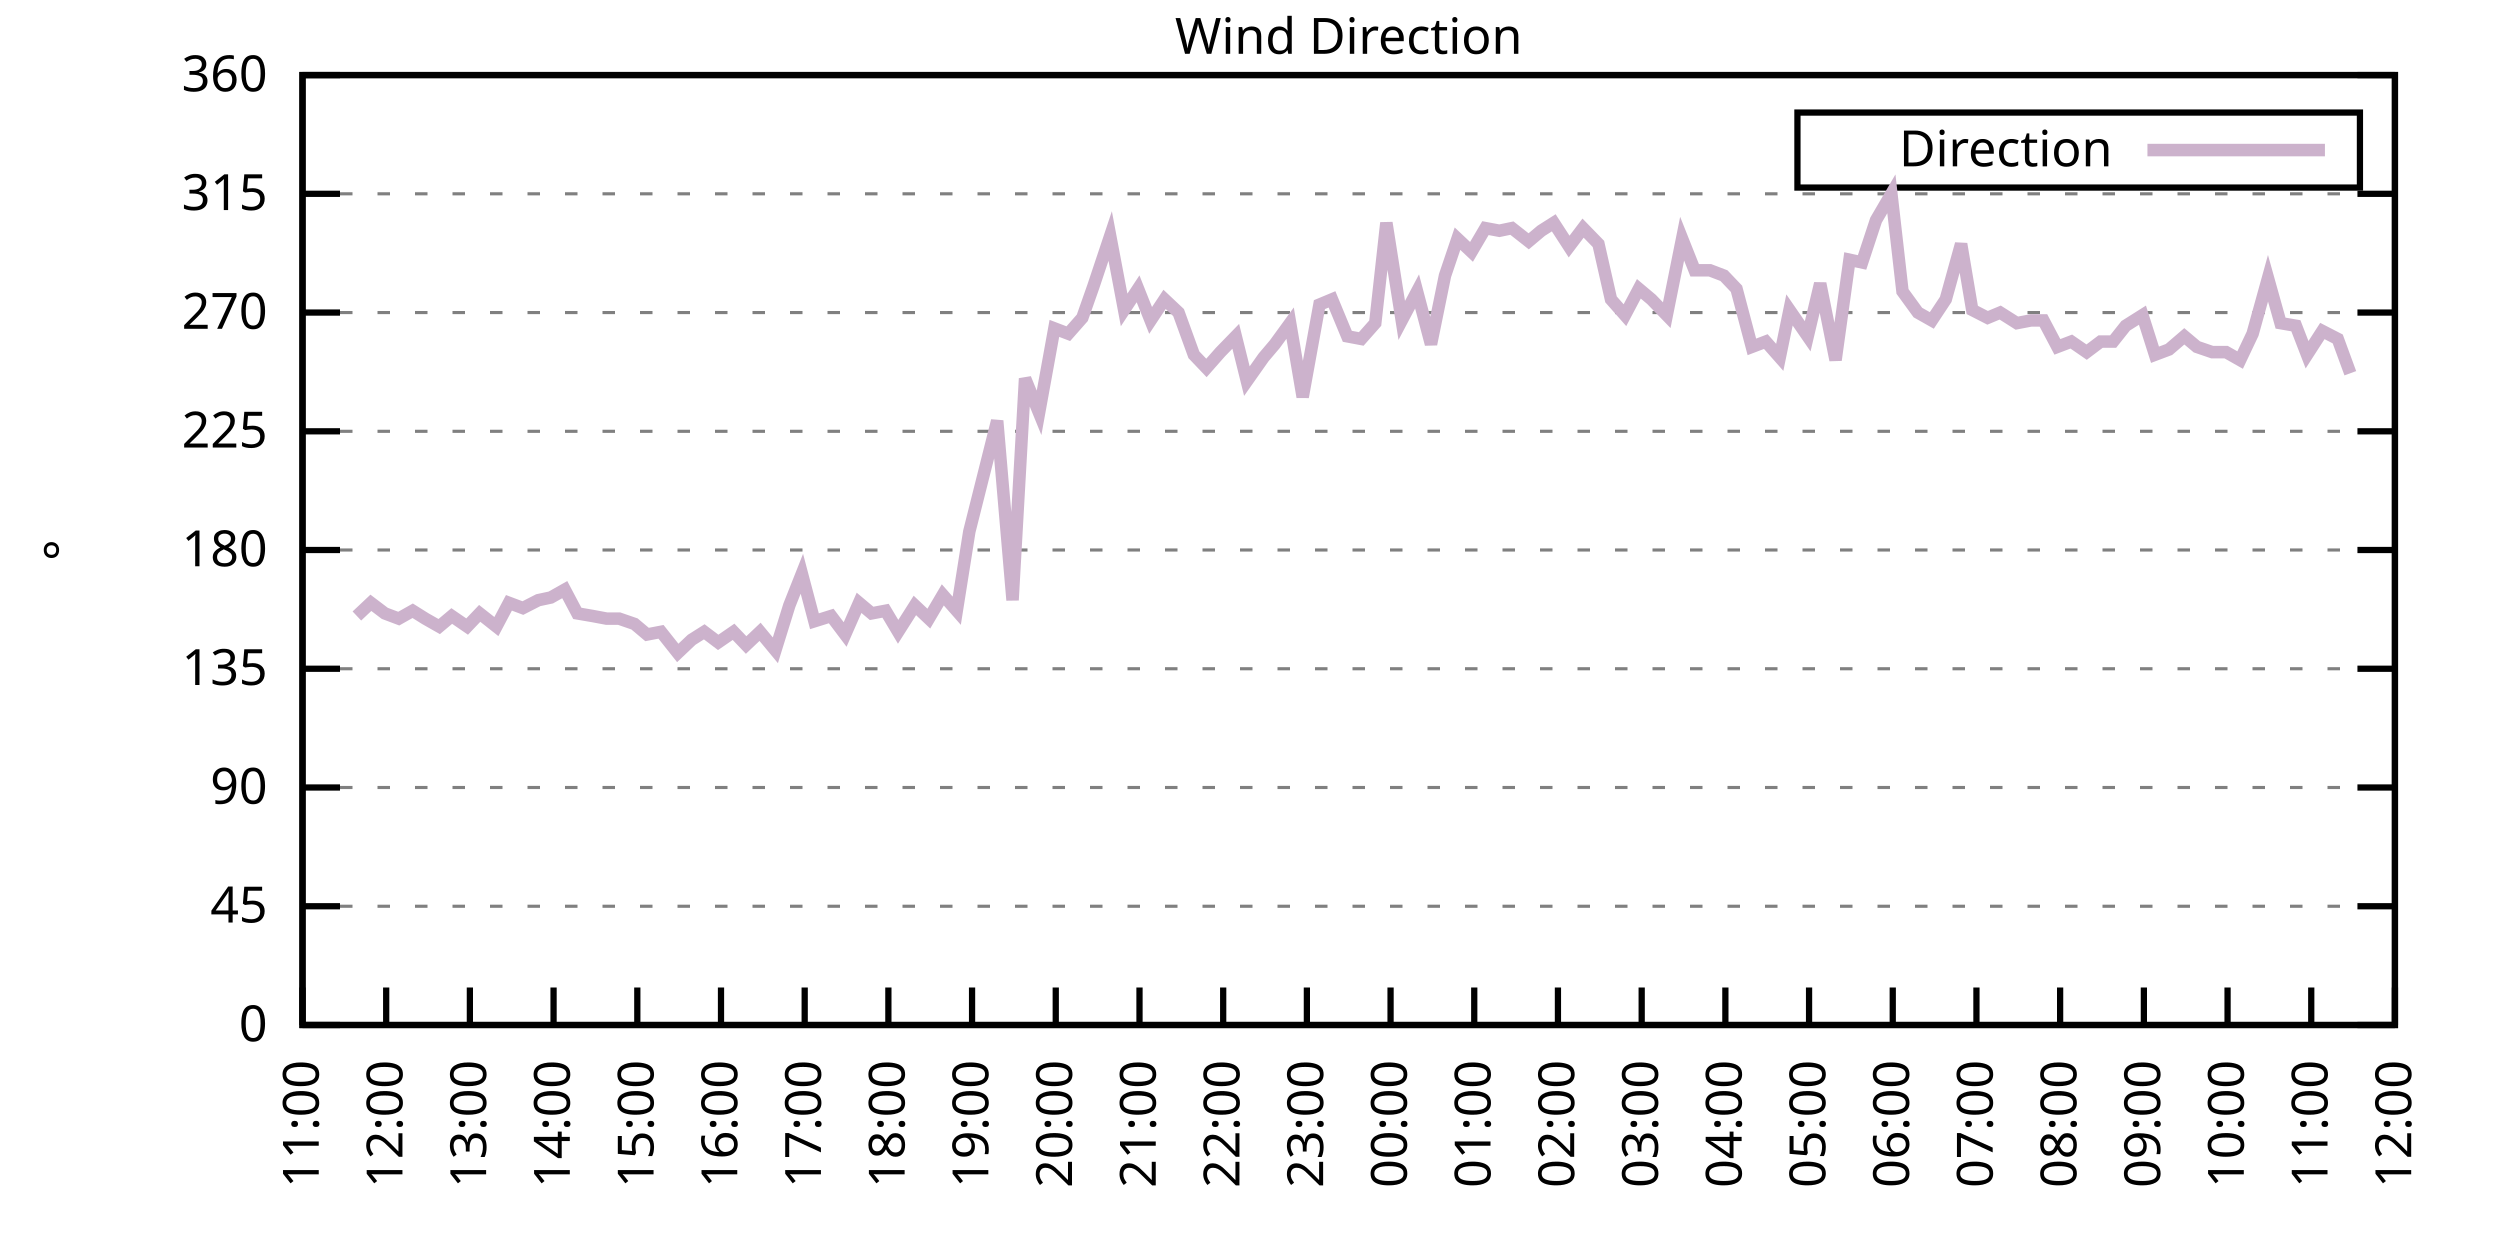
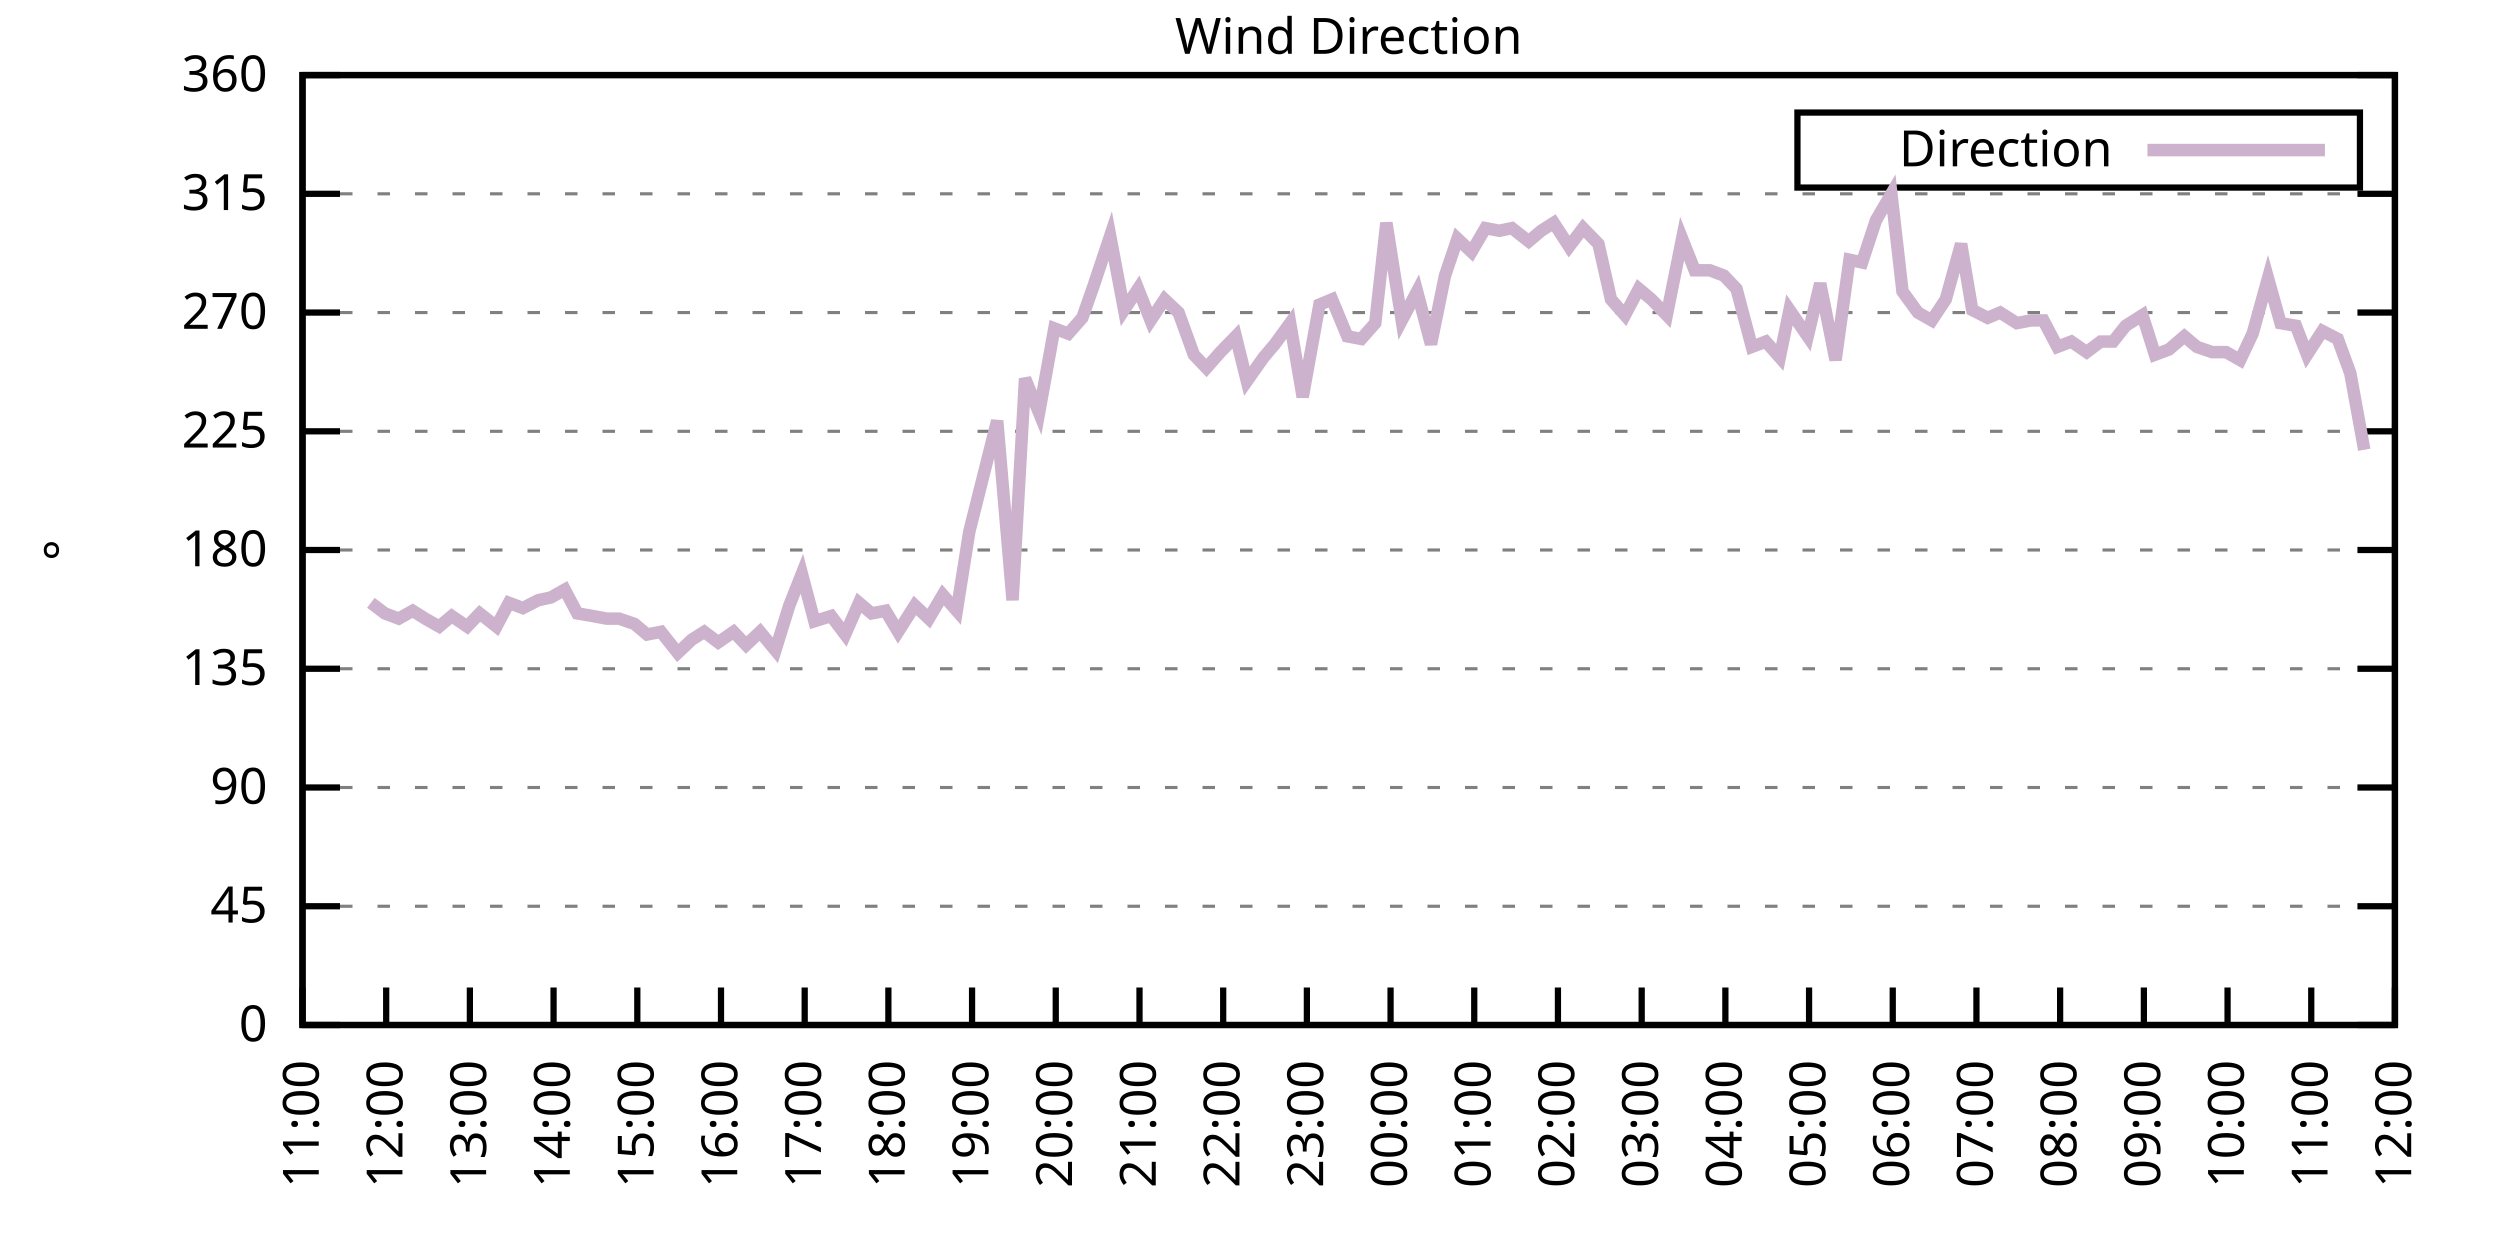
<svg xmlns="http://www.w3.org/2000/svg" xmlns:xlink="http://www.w3.org/1999/xlink" width="400" height="200" viewBox="0 0 400 200">
  <g id="gnuplot_canvas">
    <rect x="0" y="0" width="400" height="200" fill="none" />
    <defs>
      <circle id="gpDot" r="0.5" stroke-width="0.5" stroke="currentColor" />
      <path id="gpPt0" stroke-width="0.333" stroke="currentColor" d="M-1,0 h2 M0,-1 v2" />
      <path id="gpPt1" stroke-width="0.333" stroke="currentColor" d="M-1,-1 L1,1 M1,-1 L-1,1" />
      <path id="gpPt2" stroke-width="0.333" stroke="currentColor" d="M-1,0 L1,0 M0,-1 L0,1 M-1,-1 L1,1 M-1,1 L1,-1" />
      <rect id="gpPt3" stroke-width="0.333" stroke="currentColor" x="-1" y="-1" width="2" height="2" />
      <rect id="gpPt4" stroke-width="0.333" stroke="currentColor" fill="currentColor" x="-1" y="-1" width="2" height="2" />
      <circle id="gpPt5" stroke-width="0.333" stroke="currentColor" cx="0" cy="0" r="1" />
      <use xlink:href="#gpPt5" id="gpPt6" fill="currentColor" stroke="none" />
      <path id="gpPt7" stroke-width="0.333" stroke="currentColor" d="M0,-1.33 L-1.33,0.67 L1.33,0.67 z" />
      <use xlink:href="#gpPt7" id="gpPt8" fill="currentColor" stroke="none" />
      <use xlink:href="#gpPt7" id="gpPt9" stroke="currentColor" transform="rotate(180)" />
      <use xlink:href="#gpPt9" id="gpPt10" fill="currentColor" stroke="none" />
      <use xlink:href="#gpPt3" id="gpPt11" stroke="currentColor" transform="rotate(45)" />
      <use xlink:href="#gpPt11" id="gpPt12" fill="currentColor" stroke="none" />
      <path id="gpPt13" stroke-width="0.333" stroke="currentColor" d="M0,1.330 L1.265,0.411 L0.782,-1.067 L-0.782,-1.076 L-1.265,0.411 z" />
      <use xlink:href="#gpPt13" id="gpPt14" fill="currentColor" stroke="none" />
      <filter id="textbox" filterUnits="objectBoundingBox" x="0" y="0" height="1" width="1">
        <feFlood flood-color="white" flood-opacity="1" result="bgnd" />
        <feComposite in="SourceGraphic" in2="bgnd" operator="atop" />
      </filter>
      <filter id="greybox" filterUnits="objectBoundingBox" x="0" y="0" height="1" width="1">
        <feFlood flood-color="lightgrey" flood-opacity="1" result="grey" />
        <feComposite in="SourceGraphic" in2="grey" operator="atop" />
      </filter>
    </defs>
    <g fill="none" color="white" stroke="currentColor" stroke-width="1.00" stroke-linecap="butt" stroke-linejoin="miter">
</g>
    <g fill="none" color="black" stroke="currentColor" stroke-width="1.00" stroke-linecap="butt" stroke-linejoin="miter">
      <g stroke="none" shape-rendering="crispEdges">
        <polygon fill="rgb(255, 255, 255)" points="48.40,164.00 383.18,164.00 383.18,12.02 48.40,12.02 " />
      </g>
    </g>
    <g fill="none" color="black" stroke="currentColor" stroke-width="1.00" stroke-linecap="butt" stroke-linejoin="miter">
</g>
    <g fill="none" color="black" stroke="black" stroke-width="0.50" stroke-linecap="butt" stroke-linejoin="miter">
</g>
    <g fill="none" color="gray" stroke="currentColor" stroke-width="0.50" stroke-linecap="butt" stroke-linejoin="miter">
      <path stroke="gray" stroke-dasharray="2,4" class="gridline" d="M48.40,164.00 L383.19,164.00  " />
    </g>
    <g fill="none" color="gray" stroke="gray" stroke-width="1.00" stroke-linecap="butt" stroke-linejoin="miter">
</g>
    <g fill="none" color="black" stroke="currentColor" stroke-width="1.00" stroke-linecap="butt" stroke-linejoin="miter">
      <path stroke="black" d="M48.40,164.00 L54.40,164.00 M383.19,164.00 L377.19,164.00  " />
      <g transform="translate(42.80,166.60)" stroke="none" fill="black" font-family="Sans" font-size="8.00" text-anchor="end">
        <text>
          <tspan font-family="Sans"> 0</tspan>
        </text>
      </g>
    </g>
    <g fill="none" color="black" stroke="currentColor" stroke-width="1.00" stroke-linecap="butt" stroke-linejoin="miter">
</g>
    <g fill="none" color="black" stroke="black" stroke-width="0.50" stroke-linecap="butt" stroke-linejoin="miter">
</g>
    <g fill="none" color="gray" stroke="currentColor" stroke-width="0.50" stroke-linecap="butt" stroke-linejoin="miter">
      <path stroke="gray" stroke-dasharray="2,4" class="gridline" d="M48.40,145.00 L383.19,145.00  " />
    </g>
    <g fill="none" color="gray" stroke="gray" stroke-width="1.00" stroke-linecap="butt" stroke-linejoin="miter">
</g>
    <g fill="none" color="black" stroke="currentColor" stroke-width="1.00" stroke-linecap="butt" stroke-linejoin="miter">
      <path stroke="black" d="M48.40,145.00 L54.40,145.00 M383.19,145.00 L377.19,145.00  " />
      <g transform="translate(42.80,147.60)" stroke="none" fill="black" font-family="Sans" font-size="8.00" text-anchor="end">
        <text>
          <tspan font-family="Sans"> 45</tspan>
        </text>
      </g>
    </g>
    <g fill="none" color="black" stroke="currentColor" stroke-width="1.00" stroke-linecap="butt" stroke-linejoin="miter">
</g>
    <g fill="none" color="black" stroke="black" stroke-width="0.50" stroke-linecap="butt" stroke-linejoin="miter">
</g>
    <g fill="none" color="gray" stroke="currentColor" stroke-width="0.50" stroke-linecap="butt" stroke-linejoin="miter">
      <path stroke="gray" stroke-dasharray="2,4" class="gridline" d="M48.40,126.00 L383.19,126.00  " />
    </g>
    <g fill="none" color="gray" stroke="gray" stroke-width="1.00" stroke-linecap="butt" stroke-linejoin="miter">
</g>
    <g fill="none" color="black" stroke="currentColor" stroke-width="1.00" stroke-linecap="butt" stroke-linejoin="miter">
      <path stroke="black" d="M48.40,126.00 L54.40,126.00 M383.19,126.00 L377.19,126.00  " />
      <g transform="translate(42.80,128.60)" stroke="none" fill="black" font-family="Sans" font-size="8.00" text-anchor="end">
        <text>
          <tspan font-family="Sans"> 90</tspan>
        </text>
      </g>
    </g>
    <g fill="none" color="black" stroke="currentColor" stroke-width="1.00" stroke-linecap="butt" stroke-linejoin="miter">
</g>
    <g fill="none" color="black" stroke="black" stroke-width="0.50" stroke-linecap="butt" stroke-linejoin="miter">
</g>
    <g fill="none" color="gray" stroke="currentColor" stroke-width="0.50" stroke-linecap="butt" stroke-linejoin="miter">
      <path stroke="gray" stroke-dasharray="2,4" class="gridline" d="M48.40,107.00 L383.19,107.00  " />
    </g>
    <g fill="none" color="gray" stroke="gray" stroke-width="1.00" stroke-linecap="butt" stroke-linejoin="miter">
</g>
    <g fill="none" color="black" stroke="currentColor" stroke-width="1.00" stroke-linecap="butt" stroke-linejoin="miter">
      <path stroke="black" d="M48.40,107.00 L54.40,107.00 M383.19,107.00 L377.19,107.00  " />
      <g transform="translate(42.80,109.60)" stroke="none" fill="black" font-family="Sans" font-size="8.00" text-anchor="end">
        <text>
          <tspan font-family="Sans"> 135</tspan>
        </text>
      </g>
    </g>
    <g fill="none" color="black" stroke="currentColor" stroke-width="1.00" stroke-linecap="butt" stroke-linejoin="miter">
</g>
    <g fill="none" color="black" stroke="black" stroke-width="0.50" stroke-linecap="butt" stroke-linejoin="miter">
</g>
    <g fill="none" color="gray" stroke="currentColor" stroke-width="0.50" stroke-linecap="butt" stroke-linejoin="miter">
      <path stroke="gray" stroke-dasharray="2,4" class="gridline" d="M48.40,88.00 L383.19,88.00  " />
    </g>
    <g fill="none" color="gray" stroke="gray" stroke-width="1.00" stroke-linecap="butt" stroke-linejoin="miter">
</g>
    <g fill="none" color="black" stroke="currentColor" stroke-width="1.00" stroke-linecap="butt" stroke-linejoin="miter">
      <path stroke="black" d="M48.40,88.00 L54.40,88.00 M383.19,88.00 L377.19,88.00  " />
      <g transform="translate(42.80,90.60)" stroke="none" fill="black" font-family="Sans" font-size="8.00" text-anchor="end">
        <text>
          <tspan font-family="Sans"> 180</tspan>
        </text>
      </g>
    </g>
    <g fill="none" color="black" stroke="currentColor" stroke-width="1.00" stroke-linecap="butt" stroke-linejoin="miter">
</g>
    <g fill="none" color="black" stroke="black" stroke-width="0.50" stroke-linecap="butt" stroke-linejoin="miter">
</g>
    <g fill="none" color="gray" stroke="currentColor" stroke-width="0.50" stroke-linecap="butt" stroke-linejoin="miter">
      <path stroke="gray" stroke-dasharray="2,4" class="gridline" d="M48.40,69.01 L383.19,69.01  " />
    </g>
    <g fill="none" color="gray" stroke="gray" stroke-width="1.00" stroke-linecap="butt" stroke-linejoin="miter">
</g>
    <g fill="none" color="black" stroke="currentColor" stroke-width="1.00" stroke-linecap="butt" stroke-linejoin="miter">
      <path stroke="black" d="M48.40,69.01 L54.40,69.01 M383.19,69.01 L377.19,69.01  " />
      <g transform="translate(42.80,71.61)" stroke="none" fill="black" font-family="Sans" font-size="8.00" text-anchor="end">
        <text>
          <tspan font-family="Sans"> 225</tspan>
        </text>
      </g>
    </g>
    <g fill="none" color="black" stroke="currentColor" stroke-width="1.00" stroke-linecap="butt" stroke-linejoin="miter">
</g>
    <g fill="none" color="black" stroke="black" stroke-width="0.50" stroke-linecap="butt" stroke-linejoin="miter">
</g>
    <g fill="none" color="gray" stroke="currentColor" stroke-width="0.50" stroke-linecap="butt" stroke-linejoin="miter">
      <path stroke="gray" stroke-dasharray="2,4" class="gridline" d="M48.40,50.01 L383.19,50.01  " />
    </g>
    <g fill="none" color="gray" stroke="gray" stroke-width="1.00" stroke-linecap="butt" stroke-linejoin="miter">
</g>
    <g fill="none" color="black" stroke="currentColor" stroke-width="1.00" stroke-linecap="butt" stroke-linejoin="miter">
      <path stroke="black" d="M48.40,50.01 L54.40,50.01 M383.19,50.01 L377.19,50.01  " />
      <g transform="translate(42.80,52.61)" stroke="none" fill="black" font-family="Sans" font-size="8.00" text-anchor="end">
        <text>
          <tspan font-family="Sans"> 270</tspan>
        </text>
      </g>
    </g>
    <g fill="none" color="black" stroke="currentColor" stroke-width="1.00" stroke-linecap="butt" stroke-linejoin="miter">
</g>
    <g fill="none" color="black" stroke="black" stroke-width="0.50" stroke-linecap="butt" stroke-linejoin="miter">
</g>
    <g fill="none" color="gray" stroke="currentColor" stroke-width="0.50" stroke-linecap="butt" stroke-linejoin="miter">
      <path stroke="gray" stroke-dasharray="2,4" class="gridline" d="M48.40,31.01 L383.19,31.01  " />
    </g>
    <g fill="none" color="gray" stroke="gray" stroke-width="1.00" stroke-linecap="butt" stroke-linejoin="miter">
</g>
    <g fill="none" color="black" stroke="currentColor" stroke-width="1.00" stroke-linecap="butt" stroke-linejoin="miter">
      <path stroke="black" d="M48.40,31.01 L54.40,31.01 M383.19,31.01 L377.19,31.01  " />
      <g transform="translate(42.80,33.61)" stroke="none" fill="black" font-family="Sans" font-size="8.00" text-anchor="end">
        <text>
          <tspan font-family="Sans"> 315</tspan>
        </text>
      </g>
    </g>
    <g fill="none" color="black" stroke="currentColor" stroke-width="1.00" stroke-linecap="butt" stroke-linejoin="miter">
</g>
    <g fill="none" color="black" stroke="black" stroke-width="0.50" stroke-linecap="butt" stroke-linejoin="miter">
</g>
    <g fill="none" color="gray" stroke="currentColor" stroke-width="0.50" stroke-linecap="butt" stroke-linejoin="miter">
      <path stroke="gray" stroke-dasharray="2,4" class="gridline" d="M48.40,12.01 L383.19,12.01  " />
    </g>
    <g fill="none" color="gray" stroke="gray" stroke-width="1.00" stroke-linecap="butt" stroke-linejoin="miter">
</g>
    <g fill="none" color="black" stroke="currentColor" stroke-width="1.00" stroke-linecap="butt" stroke-linejoin="miter">
      <path stroke="black" d="M48.40,12.01 L54.40,12.01 M383.19,12.01 L377.19,12.01  " />
      <g transform="translate(42.80,14.61)" stroke="none" fill="black" font-family="Sans" font-size="8.00" text-anchor="end">
        <text>
          <tspan font-family="Sans"> 360</tspan>
        </text>
      </g>
    </g>
    <g fill="none" color="black" stroke="currentColor" stroke-width="1.00" stroke-linecap="butt" stroke-linejoin="miter">
      <path stroke="black" d="M48.40,164.00 L48.40,158.00  " />
      <g transform="translate(51.00,169.60) rotate(270.00)" stroke="none" fill="black" font-family="Sans" font-size="8.00" text-anchor="end">
        <text>
          <tspan font-family="Sans">11:00</tspan>
        </text>
      </g>
    </g>
    <g fill="none" color="black" stroke="currentColor" stroke-width="1.00" stroke-linecap="butt" stroke-linejoin="miter">
      <path stroke="black" d="M61.79,164.00 L61.79,158.00  " />
      <g transform="translate(64.39,169.60) rotate(270.00)" stroke="none" fill="black" font-family="Sans" font-size="8.00" text-anchor="end">
        <text>
          <tspan font-family="Sans">12:00</tspan>
        </text>
      </g>
    </g>
    <g fill="none" color="black" stroke="currentColor" stroke-width="1.00" stroke-linecap="butt" stroke-linejoin="miter">
      <path stroke="black" d="M75.18,164.00 L75.18,158.00  " />
      <g transform="translate(77.78,169.60) rotate(270.00)" stroke="none" fill="black" font-family="Sans" font-size="8.00" text-anchor="end">
        <text>
          <tspan font-family="Sans">13:00</tspan>
        </text>
      </g>
    </g>
    <g fill="none" color="black" stroke="currentColor" stroke-width="1.00" stroke-linecap="butt" stroke-linejoin="miter">
      <path stroke="black" d="M88.57,164.00 L88.57,158.00  " />
      <g transform="translate(91.17,169.60) rotate(270.00)" stroke="none" fill="black" font-family="Sans" font-size="8.00" text-anchor="end">
        <text>
          <tspan font-family="Sans">14:00</tspan>
        </text>
      </g>
    </g>
    <g fill="none" color="black" stroke="currentColor" stroke-width="1.00" stroke-linecap="butt" stroke-linejoin="miter">
      <path stroke="black" d="M101.97,164.00 L101.97,158.00  " />
      <g transform="translate(104.57,169.60) rotate(270.00)" stroke="none" fill="black" font-family="Sans" font-size="8.00" text-anchor="end">
        <text>
          <tspan font-family="Sans">15:00</tspan>
        </text>
      </g>
    </g>
    <g fill="none" color="black" stroke="currentColor" stroke-width="1.00" stroke-linecap="butt" stroke-linejoin="miter">
      <path stroke="black" d="M115.36,164.00 L115.36,158.00  " />
      <g transform="translate(117.96,169.60) rotate(270.00)" stroke="none" fill="black" font-family="Sans" font-size="8.00" text-anchor="end">
        <text>
          <tspan font-family="Sans">16:00</tspan>
        </text>
      </g>
    </g>
    <g fill="none" color="black" stroke="currentColor" stroke-width="1.00" stroke-linecap="butt" stroke-linejoin="miter">
      <path stroke="black" d="M128.75,164.00 L128.75,158.00  " />
      <g transform="translate(131.35,169.60) rotate(270.00)" stroke="none" fill="black" font-family="Sans" font-size="8.00" text-anchor="end">
        <text>
          <tspan font-family="Sans">17:00</tspan>
        </text>
      </g>
    </g>
    <g fill="none" color="black" stroke="currentColor" stroke-width="1.00" stroke-linecap="butt" stroke-linejoin="miter">
      <path stroke="black" d="M142.14,164.00 L142.14,158.00  " />
      <g transform="translate(144.74,169.60) rotate(270.00)" stroke="none" fill="black" font-family="Sans" font-size="8.00" text-anchor="end">
        <text>
          <tspan font-family="Sans">18:00</tspan>
        </text>
      </g>
    </g>
    <g fill="none" color="black" stroke="currentColor" stroke-width="1.00" stroke-linecap="butt" stroke-linejoin="miter">
      <path stroke="black" d="M155.53,164.00 L155.53,158.00  " />
      <g transform="translate(158.13,169.60) rotate(270.00)" stroke="none" fill="black" font-family="Sans" font-size="8.00" text-anchor="end">
        <text>
          <tspan font-family="Sans">19:00</tspan>
        </text>
      </g>
    </g>
    <g fill="none" color="black" stroke="currentColor" stroke-width="1.00" stroke-linecap="butt" stroke-linejoin="miter">
      <path stroke="black" d="M168.92,164.00 L168.92,158.00  " />
      <g transform="translate(171.52,169.60) rotate(270.00)" stroke="none" fill="black" font-family="Sans" font-size="8.00" text-anchor="end">
        <text>
          <tspan font-family="Sans">20:00</tspan>
        </text>
      </g>
    </g>
    <g fill="none" color="black" stroke="currentColor" stroke-width="1.00" stroke-linecap="butt" stroke-linejoin="miter">
      <path stroke="black" d="M182.32,164.00 L182.32,158.00  " />
      <g transform="translate(184.92,169.60) rotate(270.00)" stroke="none" fill="black" font-family="Sans" font-size="8.00" text-anchor="end">
        <text>
          <tspan font-family="Sans">21:00</tspan>
        </text>
      </g>
    </g>
    <g fill="none" color="black" stroke="currentColor" stroke-width="1.00" stroke-linecap="butt" stroke-linejoin="miter">
      <path stroke="black" d="M195.71,164.00 L195.71,158.00  " />
      <g transform="translate(198.31,169.60) rotate(270.00)" stroke="none" fill="black" font-family="Sans" font-size="8.00" text-anchor="end">
        <text>
          <tspan font-family="Sans">22:00</tspan>
        </text>
      </g>
    </g>
    <g fill="none" color="black" stroke="currentColor" stroke-width="1.00" stroke-linecap="butt" stroke-linejoin="miter">
      <path stroke="black" d="M209.10,164.00 L209.10,158.00  " />
      <g transform="translate(211.70,169.60) rotate(270.00)" stroke="none" fill="black" font-family="Sans" font-size="8.00" text-anchor="end">
        <text>
          <tspan font-family="Sans">23:00</tspan>
        </text>
      </g>
    </g>
    <g fill="none" color="black" stroke="currentColor" stroke-width="1.00" stroke-linecap="butt" stroke-linejoin="miter">
      <path stroke="black" d="M222.49,164.00 L222.49,158.00  " />
      <g transform="translate(225.09,169.60) rotate(270.00)" stroke="none" fill="black" font-family="Sans" font-size="8.00" text-anchor="end">
        <text>
          <tspan font-family="Sans">00:00</tspan>
        </text>
      </g>
    </g>
    <g fill="none" color="black" stroke="currentColor" stroke-width="1.00" stroke-linecap="butt" stroke-linejoin="miter">
      <path stroke="black" d="M235.88,164.00 L235.88,158.00  " />
      <g transform="translate(238.48,169.60) rotate(270.00)" stroke="none" fill="black" font-family="Sans" font-size="8.00" text-anchor="end">
        <text>
          <tspan font-family="Sans">01:00</tspan>
        </text>
      </g>
    </g>
    <g fill="none" color="black" stroke="currentColor" stroke-width="1.00" stroke-linecap="butt" stroke-linejoin="miter">
      <path stroke="black" d="M249.27,164.00 L249.27,158.00  " />
      <g transform="translate(251.87,169.60) rotate(270.00)" stroke="none" fill="black" font-family="Sans" font-size="8.00" text-anchor="end">
        <text>
          <tspan font-family="Sans">02:00</tspan>
        </text>
      </g>
    </g>
    <g fill="none" color="black" stroke="currentColor" stroke-width="1.00" stroke-linecap="butt" stroke-linejoin="miter">
      <path stroke="black" d="M262.67,164.00 L262.67,158.00  " />
      <g transform="translate(265.27,169.60) rotate(270.00)" stroke="none" fill="black" font-family="Sans" font-size="8.00" text-anchor="end">
        <text>
          <tspan font-family="Sans">03:00</tspan>
        </text>
      </g>
    </g>
    <g fill="none" color="black" stroke="currentColor" stroke-width="1.00" stroke-linecap="butt" stroke-linejoin="miter">
      <path stroke="black" d="M276.06,164.00 L276.06,158.00  " />
      <g transform="translate(278.66,169.60) rotate(270.00)" stroke="none" fill="black" font-family="Sans" font-size="8.00" text-anchor="end">
        <text>
          <tspan font-family="Sans">04:00</tspan>
        </text>
      </g>
    </g>
    <g fill="none" color="black" stroke="currentColor" stroke-width="1.00" stroke-linecap="butt" stroke-linejoin="miter">
      <path stroke="black" d="M289.45,164.00 L289.45,158.00  " />
      <g transform="translate(292.05,169.60) rotate(270.00)" stroke="none" fill="black" font-family="Sans" font-size="8.00" text-anchor="end">
        <text>
          <tspan font-family="Sans">05:00</tspan>
        </text>
      </g>
    </g>
    <g fill="none" color="black" stroke="currentColor" stroke-width="1.00" stroke-linecap="butt" stroke-linejoin="miter">
      <path stroke="black" d="M302.84,164.00 L302.84,158.00  " />
      <g transform="translate(305.44,169.60) rotate(270.00)" stroke="none" fill="black" font-family="Sans" font-size="8.00" text-anchor="end">
        <text>
          <tspan font-family="Sans">06:00</tspan>
        </text>
      </g>
    </g>
    <g fill="none" color="black" stroke="currentColor" stroke-width="1.00" stroke-linecap="butt" stroke-linejoin="miter">
      <path stroke="black" d="M316.23,164.00 L316.23,158.00  " />
      <g transform="translate(318.83,169.60) rotate(270.00)" stroke="none" fill="black" font-family="Sans" font-size="8.00" text-anchor="end">
        <text>
          <tspan font-family="Sans">07:00</tspan>
        </text>
      </g>
    </g>
    <g fill="none" color="black" stroke="currentColor" stroke-width="1.00" stroke-linecap="butt" stroke-linejoin="miter">
      <path stroke="black" d="M329.62,164.00 L329.62,158.00  " />
      <g transform="translate(332.22,169.60) rotate(270.00)" stroke="none" fill="black" font-family="Sans" font-size="8.00" text-anchor="end">
        <text>
          <tspan font-family="Sans">08:00</tspan>
        </text>
      </g>
    </g>
    <g fill="none" color="black" stroke="currentColor" stroke-width="1.00" stroke-linecap="butt" stroke-linejoin="miter">
      <path stroke="black" d="M343.02,164.00 L343.02,158.00  " />
      <g transform="translate(345.62,169.60) rotate(270.00)" stroke="none" fill="black" font-family="Sans" font-size="8.00" text-anchor="end">
        <text>
          <tspan font-family="Sans">09:00</tspan>
        </text>
      </g>
    </g>
    <g fill="none" color="black" stroke="currentColor" stroke-width="1.00" stroke-linecap="butt" stroke-linejoin="miter">
      <path stroke="black" d="M356.41,164.00 L356.41,158.00  " />
      <g transform="translate(359.01,169.60) rotate(270.00)" stroke="none" fill="black" font-family="Sans" font-size="8.00" text-anchor="end">
        <text>
          <tspan font-family="Sans">10:00</tspan>
        </text>
      </g>
    </g>
    <g fill="none" color="black" stroke="currentColor" stroke-width="1.00" stroke-linecap="butt" stroke-linejoin="miter">
      <path stroke="black" d="M369.80,164.00 L369.80,158.00  " />
      <g transform="translate(372.40,169.60) rotate(270.00)" stroke="none" fill="black" font-family="Sans" font-size="8.00" text-anchor="end">
        <text>
          <tspan font-family="Sans">11:00</tspan>
        </text>
      </g>
    </g>
    <g fill="none" color="black" stroke="currentColor" stroke-width="1.00" stroke-linecap="butt" stroke-linejoin="miter">
      <path stroke="black" d="M383.19,164.00 L383.19,158.00  " />
      <g transform="translate(385.79,169.60) rotate(270.00)" stroke="none" fill="black" font-family="Sans" font-size="8.00" text-anchor="end">
        <text>
          <tspan font-family="Sans">12:00</tspan>
        </text>
      </g>
    </g>
    <g fill="none" color="black" stroke="currentColor" stroke-width="1.00" stroke-linecap="butt" stroke-linejoin="miter">
</g>
    <g fill="none" color="black" stroke="currentColor" stroke-width="1.00" stroke-linecap="butt" stroke-linejoin="miter">
      <path stroke="black" d="M48.40,12.01 L48.40,164.00 L383.19,164.00 L383.19,12.01 L48.40,12.01 Z  " />
    </g>
    <g fill="none" color="black" stroke="currentColor" stroke-width="1.00" stroke-linecap="butt" stroke-linejoin="miter">
</g>
    <g fill="none" color="black" stroke="currentColor" stroke-width="1.00" stroke-linecap="butt" stroke-linejoin="miter">
      <path stroke="black" d="M287.59,30.01 L287.59,18.01 L377.59,18.01 L377.59,30.01 L287.59,30.01 Z  " />
    </g>
    <g id="Wind_direction_plot_1">
      <g fill="none" color="white" stroke="black" stroke-width="2.00" stroke-linecap="butt" stroke-linejoin="miter">
</g>
      <g fill="none" color="black" stroke="currentColor" stroke-width="2.00" stroke-linecap="butt" stroke-linejoin="miter">
        <g transform="translate(337.99,26.61)" stroke="none" fill="black" font-family="Sans" font-size="8.00" text-anchor="end">
          <text>
            <tspan font-family="Sans">Direction</tspan>
          </text>
        </g>
      </g>
      <g fill="none" color="black" stroke="currentColor" stroke-width="2.00" stroke-linecap="butt" stroke-linejoin="miter">
-         <path stroke="rgb(204, 178, 204)" d="M343.59,24.01 L371.99,24.01 M57.10,98.56 L59.34,96.45 L61.57,98.14 L63.80,98.98 L66.03,97.72 L68.04,98.98   L70.27,100.25 L72.28,98.56 L74.74,100.25 L76.75,98.14 L79.42,100.25 L81.43,96.45 L83.66,97.29 L86.12,96.03   L88.13,95.60 L90.36,94.34 L92.37,98.14 L94.82,98.56 L97.06,98.98 L99.06,98.98 L101.52,99.83 L103.53,101.52   L105.76,101.09 L108.44,104.47 L110.67,102.36 L112.68,101.09 L114.91,102.78 L117.37,101.09 L119.38,103.20 L121.61,101.09   L124.06,104.05 L126.29,96.87 L128.30,91.80 L130.31,99.40 L132.99,98.56 L135.22,101.52 L137.45,96.45 L139.46,98.14   L141.69,97.72 L143.70,101.09 L146.38,96.87 L148.61,98.98 L150.85,95.18 L153.08,97.72 L155.09,85.05 L157.32,76.18   L159.55,67.32 L162.01,96.03 L164.01,60.56 L166.25,66.05 L168.70,52.54 L170.93,53.39 L173.17,50.85 L174.95,45.79   L177.63,37.76 L179.86,49.59 L182.09,46.21 L184.10,51.27 L186.33,47.90 L188.57,50.01 L191.02,56.76 L193.03,58.87   L195.26,56.34 L197.72,53.81 L199.50,60.98 L202.18,57.18 L203.97,55.07 L206.42,51.70 L208.43,63.52 L211.11,48.74   L213.12,47.90 L215.57,53.81 L217.80,54.23 L220.04,51.70 L221.82,35.65 L224.28,51.27 L226.73,46.63 L228.96,55.07   L231.20,44.10 L233.20,38.19 L235.44,40.30 L237.67,36.50 L239.90,36.92 L241.91,36.50 L244.59,38.61 L246.60,36.92   L248.60,35.65 L251.06,39.45 L253.29,36.50 L255.75,39.03 L257.76,47.90 L259.99,50.43 L262.22,46.21 L264.23,47.90   L266.68,50.43 L269.14,38.19 L271.15,43.25 L273.60,43.25 L275.83,44.10 L277.84,46.21 L280.30,55.50 L282.53,54.65   L284.76,57.18 L286.32,49.59 L289.23,53.81 L291.23,45.36 L293.69,57.61 L295.92,41.56 L297.93,41.99 L300.16,35.23   L302.62,31.01 L304.40,46.63 L306.86,50.01 L309.09,51.27 L311.32,47.90 L313.78,39.03 L315.56,49.59 L318.02,50.85   L320.03,50.01 L322.70,51.70 L324.94,51.27 L326.95,51.27 L329.18,55.50 L331.41,54.65 L333.86,56.34 L336.10,54.65   L338.10,54.65 L340.11,52.12 L342.79,50.43 L344.80,56.76 L347.03,55.92 L349.49,53.81 L351.50,55.50 L353.95,56.34   L356.18,56.34 L358.42,57.61 L360.42,53.39 L362.88,44.52 L364.89,51.70 L367.34,52.12 L369.13,56.76 L371.58,52.96   L374.04,54.23 L376.05,59.72  " />
+         <path stroke="rgb(204, 178, 204)" d="M343.59,24.01 L371.99,24.01 M59.34,96.45 L61.57,98.14 L63.80,98.98 L66.03,97.72 L68.04,98.98 L70.27,100.25   L72.28,98.56 L74.74,100.25 L76.75,98.14 L79.42,100.25 L81.43,96.45 L83.66,97.29 L86.12,96.03 L88.13,95.60   L90.36,94.34 L92.37,98.14 L94.82,98.56 L97.06,98.98 L99.06,98.98 L101.52,99.83 L103.53,101.52 L105.76,101.09   L108.44,104.47 L110.67,102.36 L112.68,101.09 L114.91,102.78 L117.37,101.09 L119.38,103.20 L121.61,101.09 L124.06,104.05   L126.29,96.87 L128.30,91.80 L130.31,99.40 L132.99,98.56 L135.22,101.52 L137.45,96.45 L139.46,98.14 L141.69,97.72   L143.70,101.09 L146.38,96.87 L148.61,98.98 L150.85,95.18 L153.08,97.72 L155.09,85.05 L157.32,76.18 L159.55,67.32   L162.01,96.03 L164.01,60.56 L166.25,66.05 L168.70,52.54 L170.93,53.39 L173.17,50.85 L174.95,45.79 L177.63,37.76   L179.86,49.59 L182.09,46.21 L184.10,51.27 L186.33,47.90 L188.57,50.01 L191.02,56.76 L193.03,58.87 L195.26,56.34   L197.72,53.81 L199.50,60.98 L202.18,57.18 L203.97,55.07 L206.42,51.70 L208.43,63.52 L211.11,48.74 L213.12,47.90   L215.57,53.81 L217.80,54.23 L220.04,51.70 L221.82,35.65 L224.28,51.27 L226.73,46.63 L228.96,55.07 L231.20,44.10   L233.20,38.19 L235.44,40.30 L237.67,36.50 L239.90,36.92 L241.91,36.50 L244.59,38.61 L246.60,36.92 L248.60,35.65   L251.06,39.45 L253.29,36.50 L255.75,39.03 L257.76,47.90 L259.99,50.43 L262.22,46.21 L264.23,47.90 L266.68,50.43   L269.14,38.19 L271.15,43.25 L273.60,43.25 L275.83,44.10 L277.84,46.21 L280.30,55.50 L282.53,54.65 L284.76,57.18   L286.32,49.59 L289.23,53.81 L291.23,45.36 L293.69,57.61 L295.92,41.56 L297.93,41.99 L300.16,35.23 L302.62,31.01   L304.40,46.63 L306.86,50.01 L309.09,51.27 L311.32,47.90 L313.78,39.03 L315.56,49.59 L318.02,50.85 L320.03,50.01   L322.70,51.70 L324.94,51.27 L326.95,51.27 L329.18,55.50 L331.41,54.65 L333.86,56.34 L336.10,54.65 L338.10,54.65   L340.11,52.12 L342.79,50.43 L344.80,56.76 L347.03,55.92 L349.49,53.81 L351.50,55.50 L353.95,56.34 L356.18,56.34   L358.42,57.61 L360.42,53.39 L362.88,44.52 L364.89,51.70 L367.34,52.12 L369.13,56.76 L371.58,52.96 L374.04,54.23   L376.05,59.72 L378.28,71.96  " />
      </g>
    </g>
    <g fill="none" color="black" stroke="currentColor" stroke-width="2.00" stroke-linecap="butt" stroke-linejoin="miter">
</g>
    <g fill="none" color="black" stroke="black" stroke-width="1.00" stroke-linecap="butt" stroke-linejoin="miter">
</g>
    <g fill="none" color="black" stroke="currentColor" stroke-width="1.00" stroke-linecap="butt" stroke-linejoin="miter">
      <path stroke="black" d="M48.40,12.01 L48.40,164.00 L383.19,164.00 L383.19,12.01 L48.40,12.01 Z  " />
      <g transform="translate(12.80,88.01) rotate(270.00)" stroke="none" fill="black" font-family="Sans" font-size="8.00" text-anchor="middle">
        <text>
          <tspan font-family="Sans">°</tspan>
        </text>
      </g>
    </g>
    <g fill="none" color="black" stroke="currentColor" stroke-width="1.00" stroke-linecap="butt" stroke-linejoin="miter">
</g>
    <g fill="none" color="black" stroke="currentColor" stroke-width="1.00" stroke-linecap="butt" stroke-linejoin="miter">
      <g transform="translate(215.79,8.61)" stroke="none" fill="black" font-family="Sans" font-size="8.00" text-anchor="middle">
        <text>
          <tspan font-family="Sans">Wind Direction</tspan>
        </text>
      </g>
    </g>
    <g fill="none" color="black" stroke="currentColor" stroke-width="1.00" stroke-linecap="butt" stroke-linejoin="miter">
</g>
  </g>
</svg>
